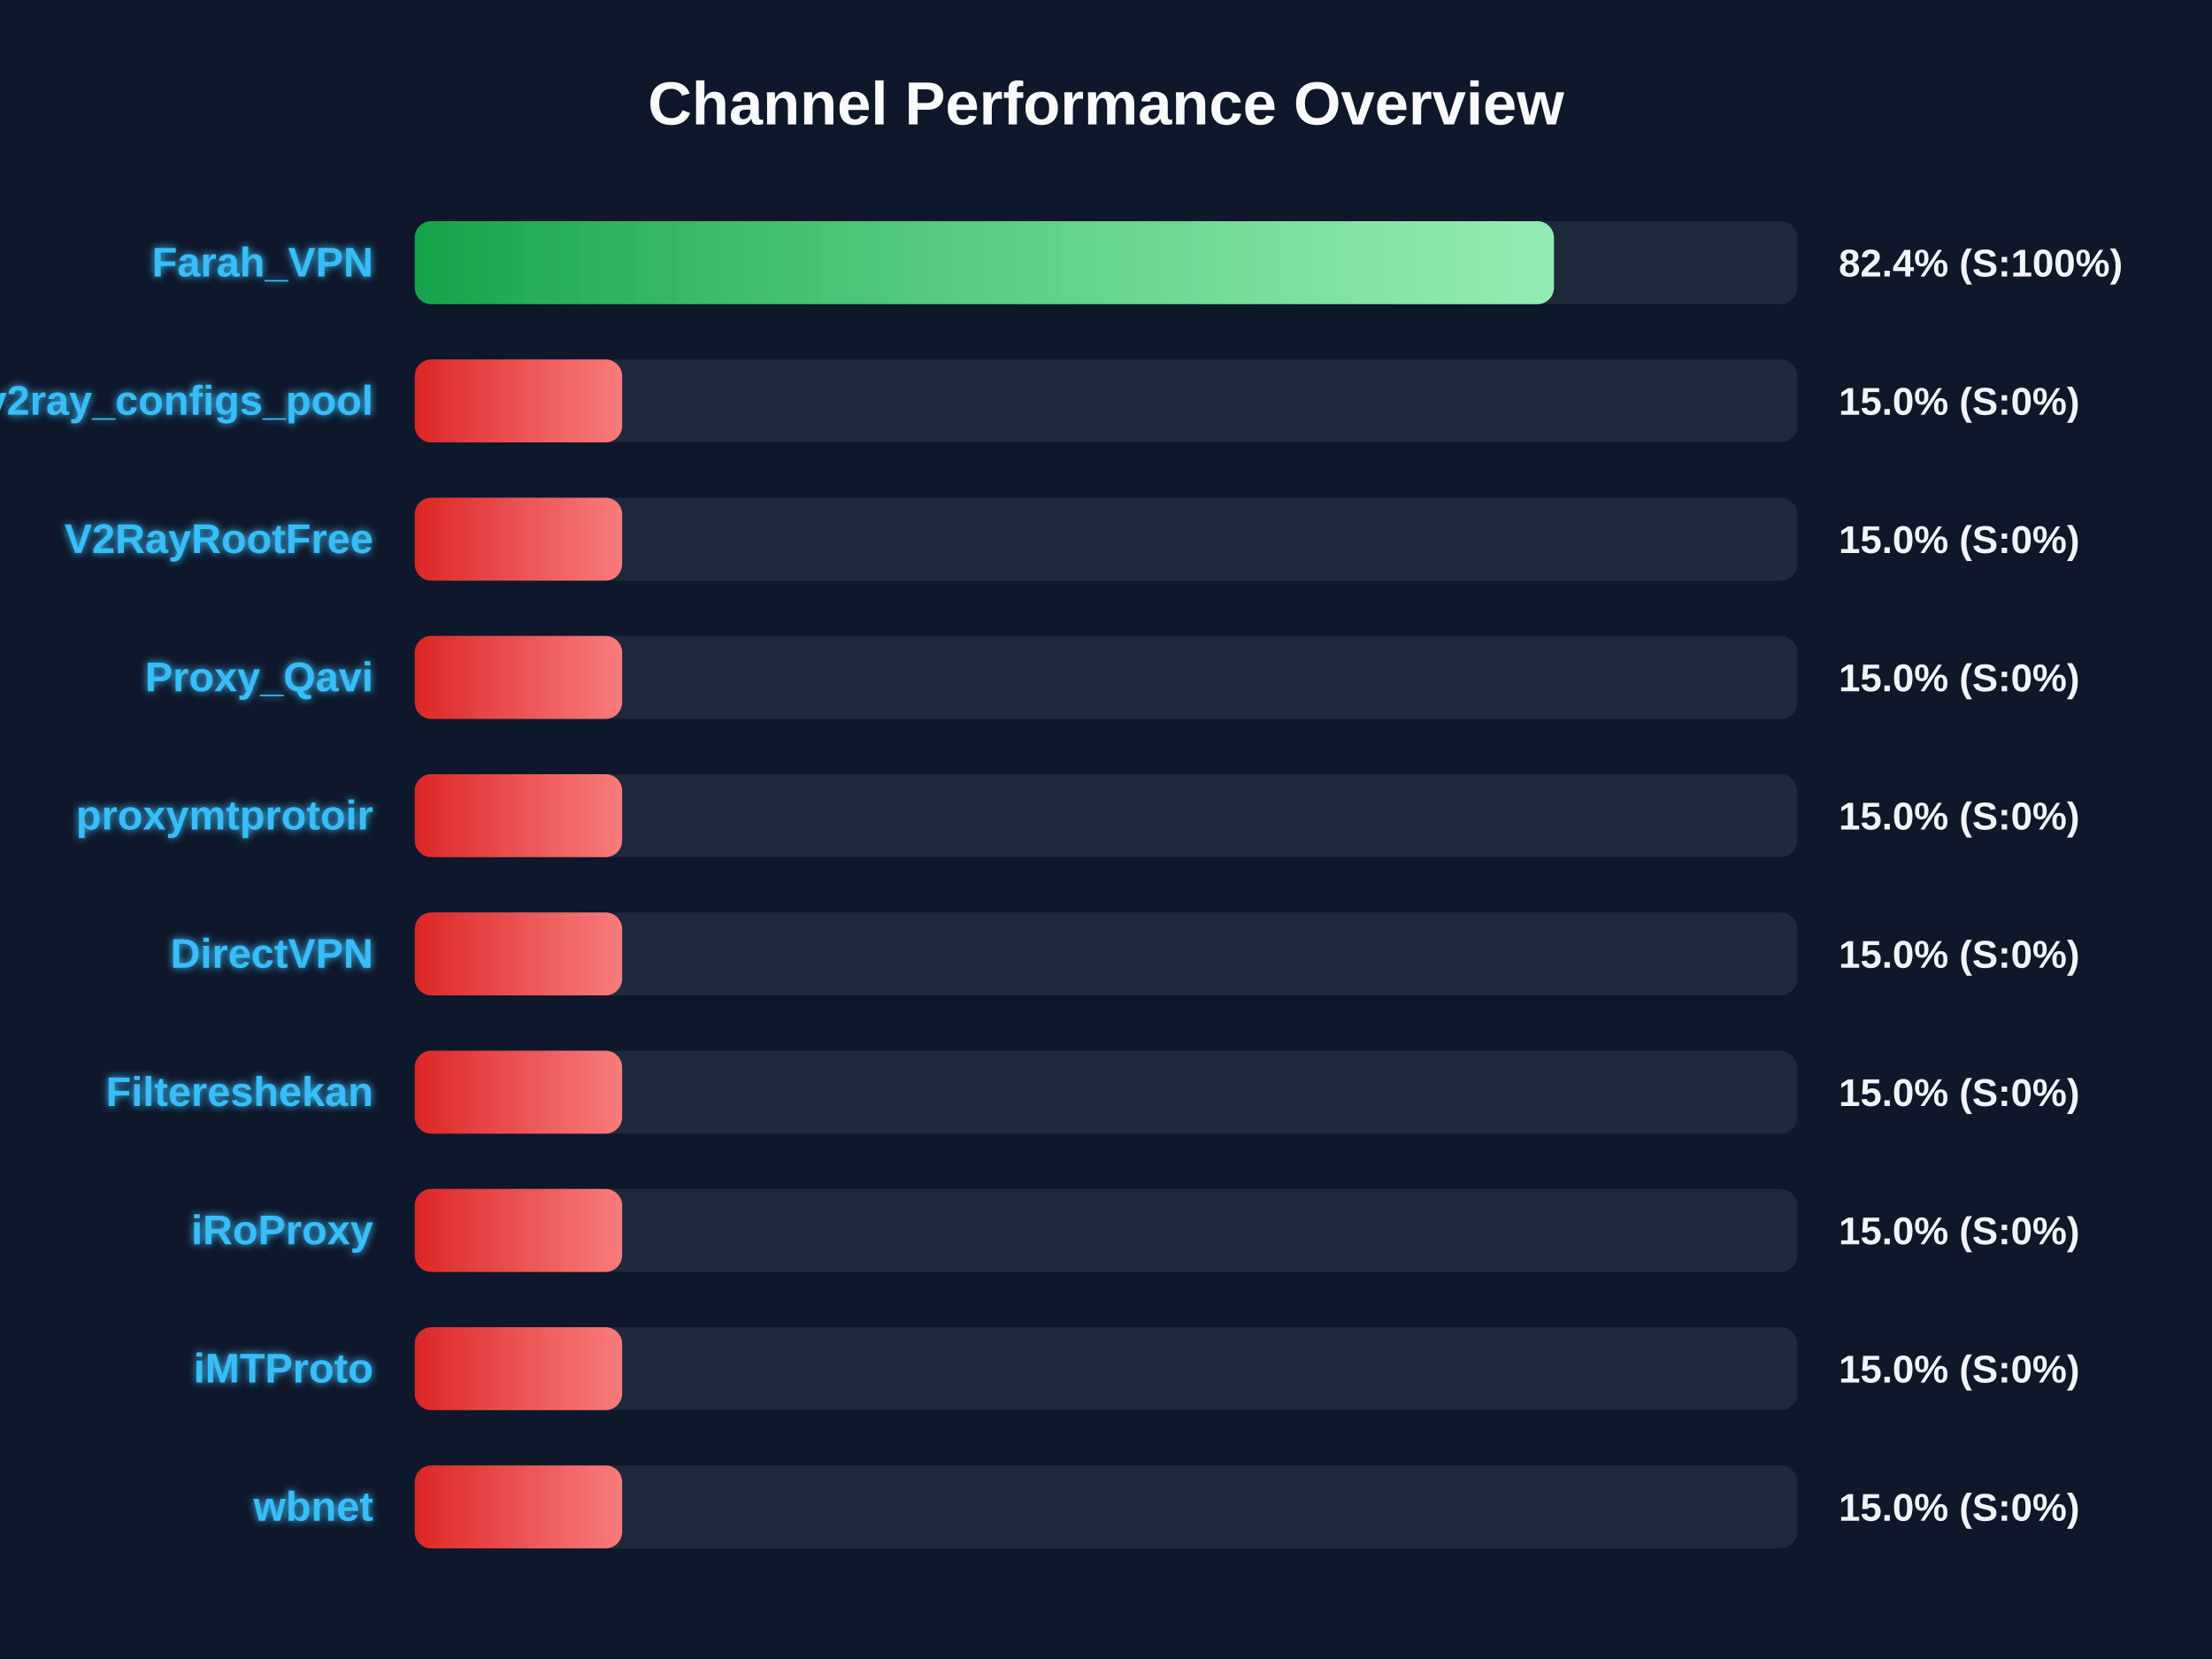
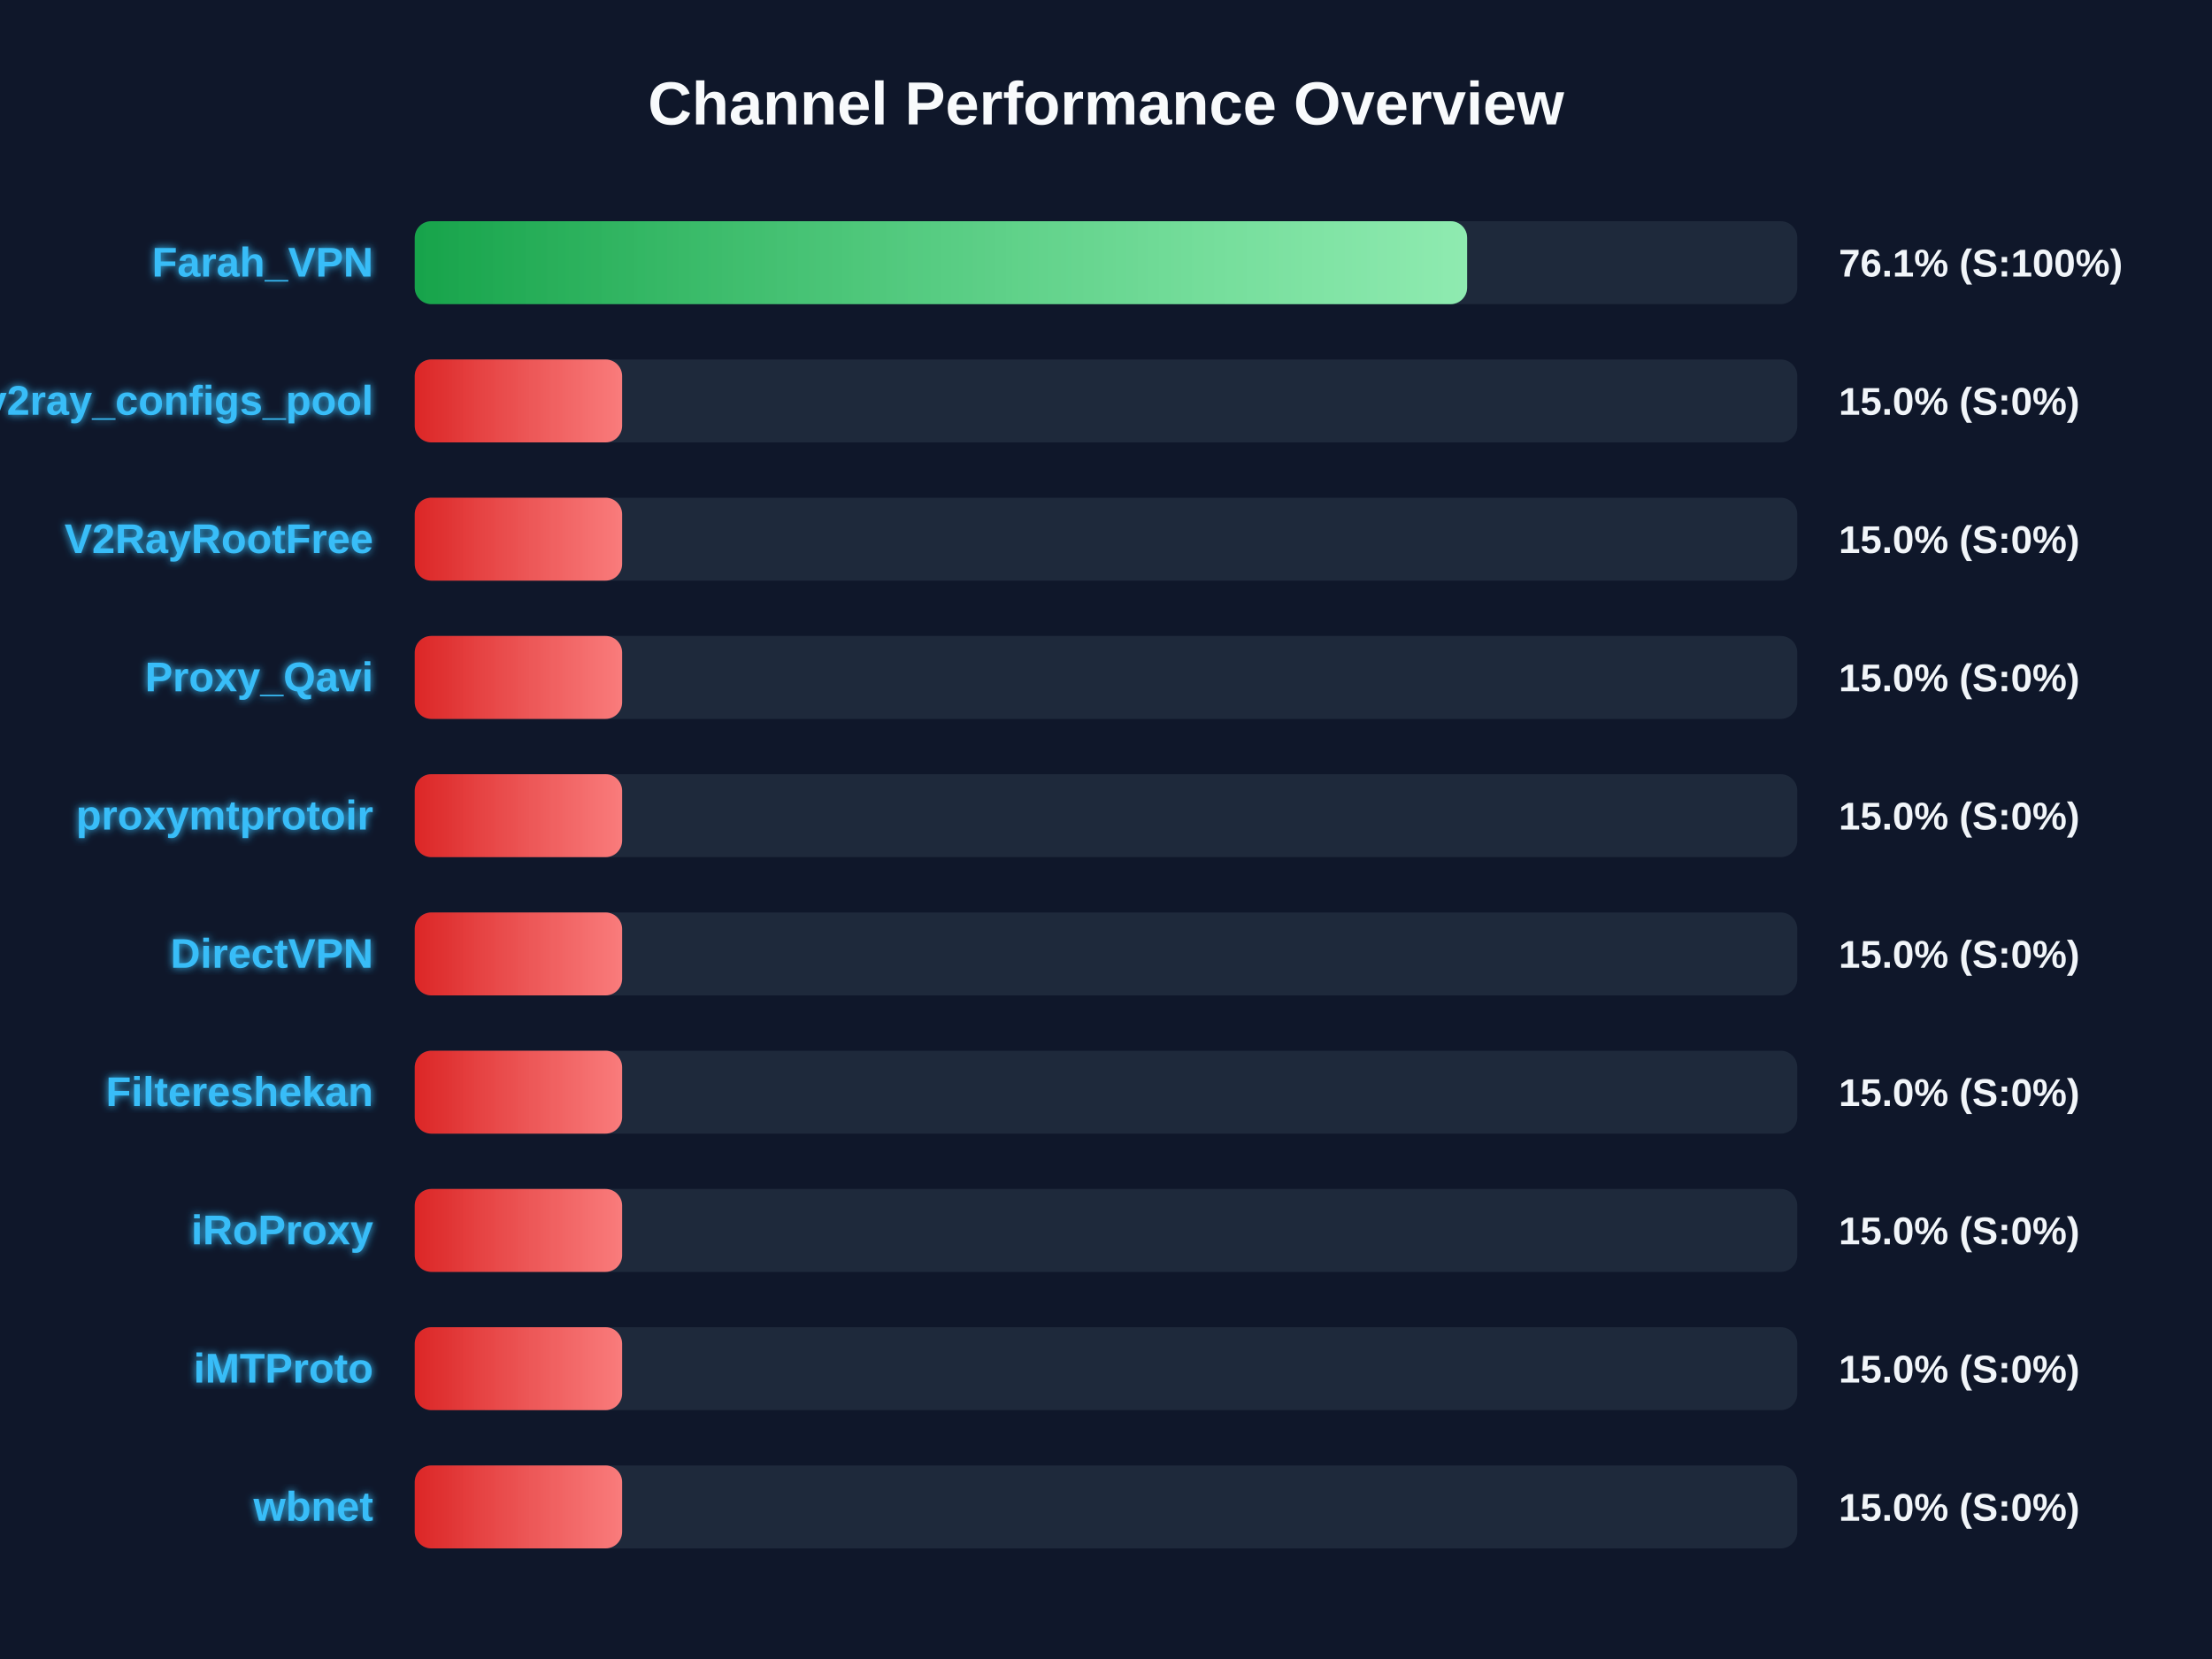
<svg xmlns="http://www.w3.org/2000/svg" width="800" height="600" version="1.1">
  <defs>
    <linearGradient id="grad-green" x1="0%" y1="0%" x2="100%" y2="0%">
      <stop offset="0%" stop-color="#16a34a" />
      <stop offset="100%" stop-color="#4ade80" />
    </linearGradient>
    <linearGradient id="grad-yellow" x1="0%" y1="0%" x2="100%" y2="0%">
      <stop offset="0%" stop-color="#ca8a04" />
      <stop offset="100%" stop-color="#fde047" />
    </linearGradient>
    <linearGradient id="grad-red" x1="0%" y1="0%" x2="100%" y2="0%">
      <stop offset="0%" stop-color="#dc2626" />
      <stop offset="100%" stop-color="#f87171" />
    </linearGradient>
    <linearGradient id="shimmer" x1="0%" y1="0%" x2="100%" y2="0%">
      <stop offset="0%" stop-color="rgba(255,255,255,0)" />
      <stop offset="50%" stop-color="rgba(255,255,255,0.4)" />
      <stop offset="100%" stop-color="rgba(255,255,255,0)" />
    </linearGradient>
    <filter id="glow" x="-20%" y="-20%" width="140%" height="140%">
      <feGaussianBlur stdDeviation="1.5" result="blur" />
      <feComposite in="SourceGraphic" in2="blur" operator="over" />
    </filter>
  </defs>
  <style>
        .bg-rect { fill: #0f172a; }
        .title { font: bold 22px 'Segoe UI', Arial, sans-serif; fill: #f8fafc; }
        .row { font: bold 15px 'Segoe UI', Arial, sans-serif; fill: #38bdf8; filter: url(#glow); }
        .score { font: bold 14px 'Segoe UI', Arial, sans-serif; fill: #f1f5f9; }
        @keyframes shimmer-anim {
            0% { transform: translateX(-100%); }
            100% { transform: translateX(200%); }
        }
        .shimmer-rect {
            animation: shimmer-anim 2.5s infinite linear;
        }
    </style>
  <rect width="100%" height="100%" class="bg-rect" />
  <text x="400" y="45" text-anchor="middle" class="title">Channel Performance Overview</text>
  <rect x="150" y="80" width="500" height="30" fill="#1e293b" rx="6" />
  <clipPath id="clip-0">
-     <rect x="150" y="80" width="412.0" height="30" rx="6" />
+     <rect x="150" y="80" width="380.6" height="30" rx="6" />
  </clipPath>
-   <rect x="150" y="80" width="412.0" height="30" fill="url(#grad-green)" rx="6" />
+   <rect x="150" y="80" width="380.6" height="30" fill="url(#grad-green)" rx="6" />
  <g clip-path="url(#clip-0)">
    <rect x="150" y="80" width="100%" height="30" fill="url(#shimmer)" class="shimmer-rect" />
  </g>
  <text x="135" y="100" text-anchor="end" class="row">Farah_VPN</text>
-   <text x="665" y="100" text-anchor="start" class="score">82.4% (S:100%)</text>
+   <text x="665" y="100" text-anchor="start" class="score">76.1% (S:100%)</text>
  <rect x="150" y="130" width="500" height="30" fill="#1e293b" rx="6" />
  <clipPath id="clip-1">
    <rect x="150" y="130" width="75.0" height="30" rx="6" />
  </clipPath>
  <rect x="150" y="130" width="75.0" height="30" fill="url(#grad-red)" rx="6" />
  <g clip-path="url(#clip-1)">
    <rect x="150" y="130" width="100%" height="30" fill="url(#shimmer)" class="shimmer-rect" />
  </g>
  <text x="135" y="150" text-anchor="end" class="row">v2ray_configs_pool</text>
  <text x="665" y="150" text-anchor="start" class="score">15.0% (S:0%)</text>
  <rect x="150" y="180" width="500" height="30" fill="#1e293b" rx="6" />
  <clipPath id="clip-2">
    <rect x="150" y="180" width="75.0" height="30" rx="6" />
  </clipPath>
  <rect x="150" y="180" width="75.0" height="30" fill="url(#grad-red)" rx="6" />
  <g clip-path="url(#clip-2)">
    <rect x="150" y="180" width="100%" height="30" fill="url(#shimmer)" class="shimmer-rect" />
  </g>
  <text x="135" y="200" text-anchor="end" class="row">V2RayRootFree</text>
  <text x="665" y="200" text-anchor="start" class="score">15.0% (S:0%)</text>
  <rect x="150" y="230" width="500" height="30" fill="#1e293b" rx="6" />
  <clipPath id="clip-3">
    <rect x="150" y="230" width="75.0" height="30" rx="6" />
  </clipPath>
  <rect x="150" y="230" width="75.0" height="30" fill="url(#grad-red)" rx="6" />
  <g clip-path="url(#clip-3)">
    <rect x="150" y="230" width="100%" height="30" fill="url(#shimmer)" class="shimmer-rect" />
  </g>
  <text x="135" y="250" text-anchor="end" class="row">Proxy_Qavi</text>
  <text x="665" y="250" text-anchor="start" class="score">15.0% (S:0%)</text>
  <rect x="150" y="280" width="500" height="30" fill="#1e293b" rx="6" />
  <clipPath id="clip-4">
    <rect x="150" y="280" width="75.0" height="30" rx="6" />
  </clipPath>
  <rect x="150" y="280" width="75.0" height="30" fill="url(#grad-red)" rx="6" />
  <g clip-path="url(#clip-4)">
    <rect x="150" y="280" width="100%" height="30" fill="url(#shimmer)" class="shimmer-rect" />
  </g>
  <text x="135" y="300" text-anchor="end" class="row">proxymtprotoir</text>
  <text x="665" y="300" text-anchor="start" class="score">15.0% (S:0%)</text>
  <rect x="150" y="330" width="500" height="30" fill="#1e293b" rx="6" />
  <clipPath id="clip-5">
    <rect x="150" y="330" width="75.0" height="30" rx="6" />
  </clipPath>
  <rect x="150" y="330" width="75.0" height="30" fill="url(#grad-red)" rx="6" />
  <g clip-path="url(#clip-5)">
    <rect x="150" y="330" width="100%" height="30" fill="url(#shimmer)" class="shimmer-rect" />
  </g>
  <text x="135" y="350" text-anchor="end" class="row">DirectVPN</text>
  <text x="665" y="350" text-anchor="start" class="score">15.0% (S:0%)</text>
  <rect x="150" y="380" width="500" height="30" fill="#1e293b" rx="6" />
  <clipPath id="clip-6">
    <rect x="150" y="380" width="75.0" height="30" rx="6" />
  </clipPath>
  <rect x="150" y="380" width="75.0" height="30" fill="url(#grad-red)" rx="6" />
  <g clip-path="url(#clip-6)">
    <rect x="150" y="380" width="100%" height="30" fill="url(#shimmer)" class="shimmer-rect" />
  </g>
  <text x="135" y="400" text-anchor="end" class="row">Filtereshekan</text>
  <text x="665" y="400" text-anchor="start" class="score">15.0% (S:0%)</text>
  <rect x="150" y="430" width="500" height="30" fill="#1e293b" rx="6" />
  <clipPath id="clip-7">
    <rect x="150" y="430" width="75.0" height="30" rx="6" />
  </clipPath>
  <rect x="150" y="430" width="75.0" height="30" fill="url(#grad-red)" rx="6" />
  <g clip-path="url(#clip-7)">
    <rect x="150" y="430" width="100%" height="30" fill="url(#shimmer)" class="shimmer-rect" />
  </g>
  <text x="135" y="450" text-anchor="end" class="row">iRoProxy</text>
  <text x="665" y="450" text-anchor="start" class="score">15.0% (S:0%)</text>
  <rect x="150" y="480" width="500" height="30" fill="#1e293b" rx="6" />
  <clipPath id="clip-8">
    <rect x="150" y="480" width="75.0" height="30" rx="6" />
  </clipPath>
  <rect x="150" y="480" width="75.0" height="30" fill="url(#grad-red)" rx="6" />
  <g clip-path="url(#clip-8)">
    <rect x="150" y="480" width="100%" height="30" fill="url(#shimmer)" class="shimmer-rect" />
  </g>
  <text x="135" y="500" text-anchor="end" class="row">iMTProto</text>
  <text x="665" y="500" text-anchor="start" class="score">15.0% (S:0%)</text>
  <rect x="150" y="530" width="500" height="30" fill="#1e293b" rx="6" />
  <clipPath id="clip-9">
    <rect x="150" y="530" width="75.0" height="30" rx="6" />
  </clipPath>
  <rect x="150" y="530" width="75.0" height="30" fill="url(#grad-red)" rx="6" />
  <g clip-path="url(#clip-9)">
    <rect x="150" y="530" width="100%" height="30" fill="url(#shimmer)" class="shimmer-rect" />
  </g>
  <text x="135" y="550" text-anchor="end" class="row">wbnet</text>
  <text x="665" y="550" text-anchor="start" class="score">15.0% (S:0%)</text>
</svg>
